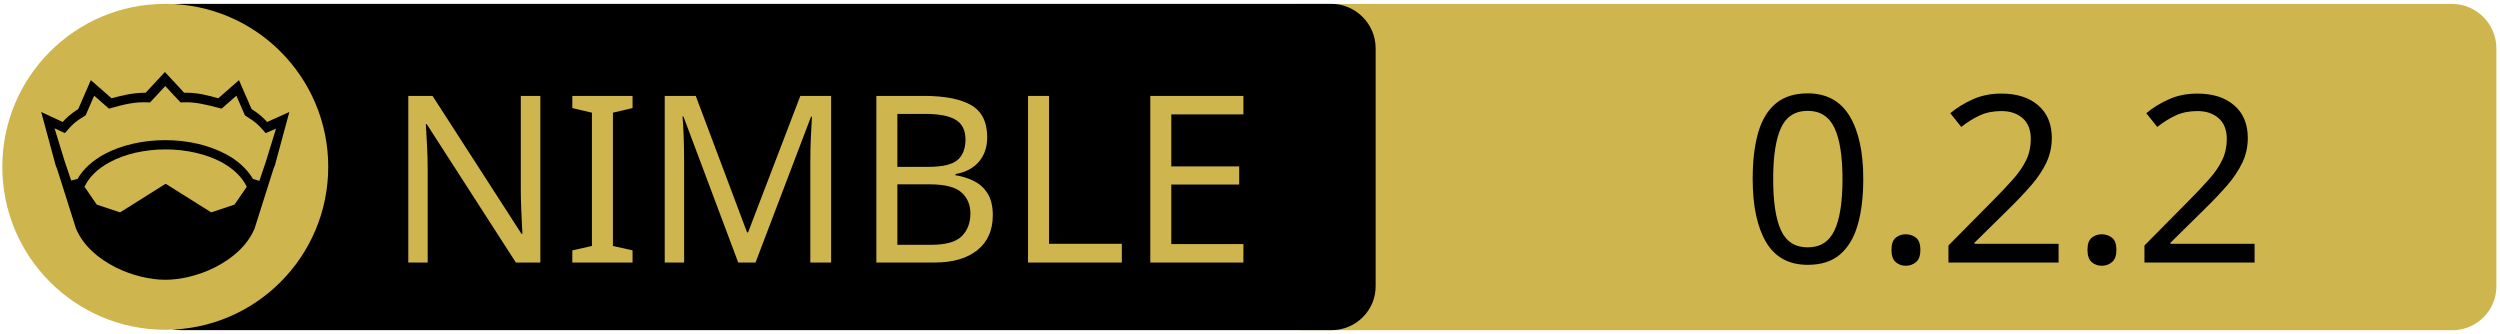
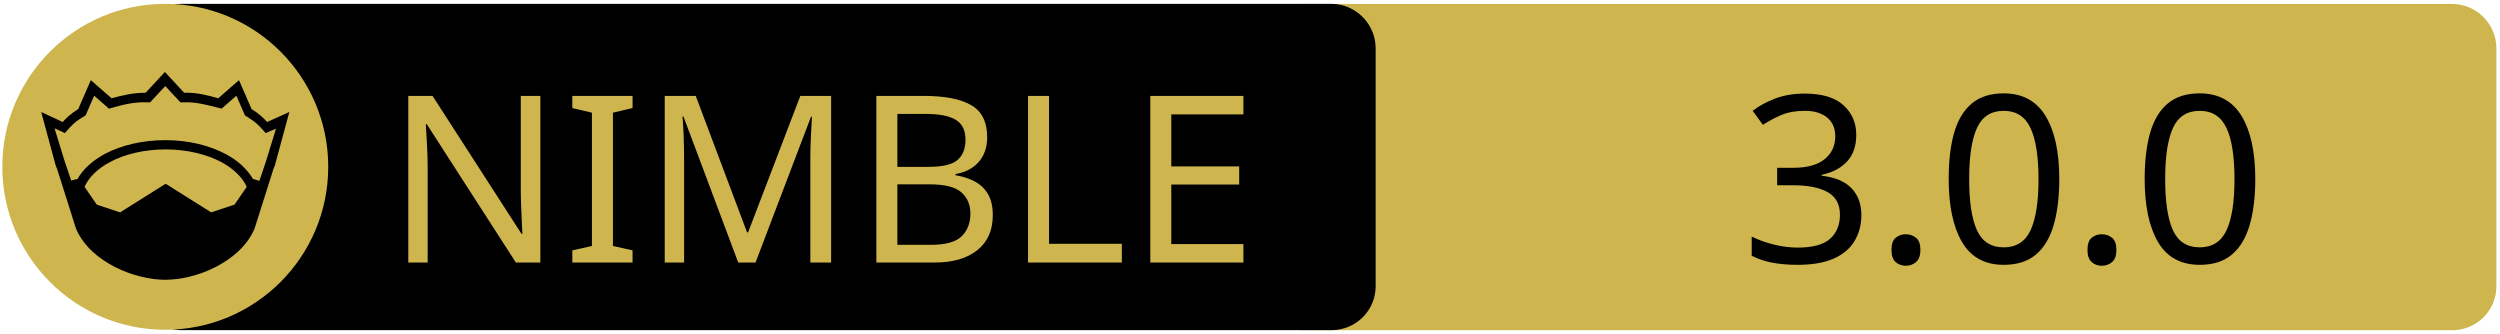
<svg xmlns="http://www.w3.org/2000/svg" width="675" height="90" xml:space="preserve" version="1.1">
  <g>
    <path fill="#CEB54D" id="svg_15" d="m662.123,89.159l-310.5,0c-6.6,0 -12,-5.4 -12,-12l0,-64.1c0,-6.6 5.4,-12 12,-12l310.4,0c6.6,0 12,5.4 12,12l0,64.1c0.1,6.6 -5.3,12 -11.9,12z" />
    <path id="svg_1" d="m359.524,89.139l-310.5,0c-6.6,0 -12,-5.4 -12,-12l0,-64.1c0,-6.6 5.4,-12 12,-12l310.4,0c6.6,0 12,5.4 12,12l0,64.1c0.1,6.6 -5.3,12 -11.9,12z" />
    <rect id="svg_2" fill="none" height="45.9" width="315.3" class="st0" y="24.539" x="60.224" />
    <circle id="svg_4" fill="#CEB54D" r="44" cy="45.039" cx="44.624" class="st1" />
    <g id="XMLID_4_">
      <path id="svg_5" d="m78.124,30.239l-3.9,14.4l-0.4,1l-5.1,16.1c0,0 0,0 0,0c-2,4.7 -6.1,8.1 -10.6,10.4c-4.5,2.3 -9.5,3.4 -13.5,3.4c-4,0 -8.9,-1.1 -13.5,-3.4c-4.5,-2.3 -8.6,-5.7 -10.6,-10.4c0,0 0,0 0,0l-5.1,-16.1l-0.4,-1l-3.9,-14.4l5.8,2.7c0.9,-1 2,-2.1 4.2,-3.5l3.4,-7.8l5.6,4.9c2.9,-0.8 5.8,-1.5 9.2,-1.5l5.2,-5.6l5.2,5.6c3.4,-0.1 6.4,0.7 9.2,1.5l5.6,-4.9l3.4,7.8c2.2,1.4 3.3,2.5 4.2,3.5l6,-2.7z" />
      <g id="XMLID_6_">
        <g id="svg_6">
          <path id="svg_7" fill="#CEB54D" d="m66.624,50.439l-3.3,4.8l-6.3,2.1l-12.1,-7.6c-0.1,-0.1 -0.3,-0.1 -0.4,0l-12.1,7.6l-6.3,-2.1l-3.3,-4.8c1.2,-2.6 3.5,-4.9 6.9,-6.7c3.9,-2.1 9.2,-3.4 15,-3.4c5.7,0 11,1.3 15,3.4c3.3,1.8 5.7,4.1 6.9,6.7z" class="st1" />
        </g>
        <g id="svg_8" />
      </g>
      <g id="XMLID_5_">
        <g id="svg_9">
          <path id="svg_10" fill="#CEB54D" d="m74.524,34.739l-2.8,9.1l-1.7,5l-1.6,-0.5c0,0 -0.1,0 -0.1,0c-1.6,-2.7 -4.2,-5.1 -7.5,-6.8c-4.4,-2.3 -10,-3.7 -16.2,-3.7c-6.2,0 -11.9,1.4 -16.3,3.7c-3.3,1.8 -5.9,4.1 -7.4,6.8c0,0 -0.1,0 -0.1,0l-1.6,0.4l-1.7,-5l-2.8,-9.1l2.8,1.3l0.6,-0.7c1.2,-1.3 1.8,-2.2 4.7,-3.9l0.3,-0.2l2.3,-5.3l4,3.5l0.7,-0.2c3.2,-0.9 6.3,-1.7 9.8,-1.5l0.6,0l4.1,-4.4l4.1,4.4l0.6,0c3.5,-0.2 6.5,0.7 9.8,1.5l0.7,0.2l4,-3.5l2.3,5.3l0.3,0.2c2.9,1.8 3.5,2.6 4.7,3.9l0.6,0.7l2.8,-1.2z" class="st1" />
        </g>
        <g id="svg_11" />
      </g>
    </g>
    <text x="-442" y="-350" id="svg_16" font-size="63px" font-family="'PT Sans Caption'" fill="#CEB54D" class="st1 st2 st3" transform="matrix(1 0 0 1 546.13 420.879)">NIMBLE</text>
-     <text x="-76.0" y="-350" id="svg_17" font-size="63px" font-family="'PT Sans Caption'" fill="#000000" class="st1 st2 st3" transform="matrix(1 0 0 1 546.13 420.879)">0.2.2</text>
+     <text x="-76.0" y="-350" id="svg_17" font-size="63px" font-family="'PT Sans Caption'" fill="#000000" class="st1 st2 st3" transform="matrix(1 0 0 1 546.13 420.879)">3.0.0</text>
  </g>
</svg>
